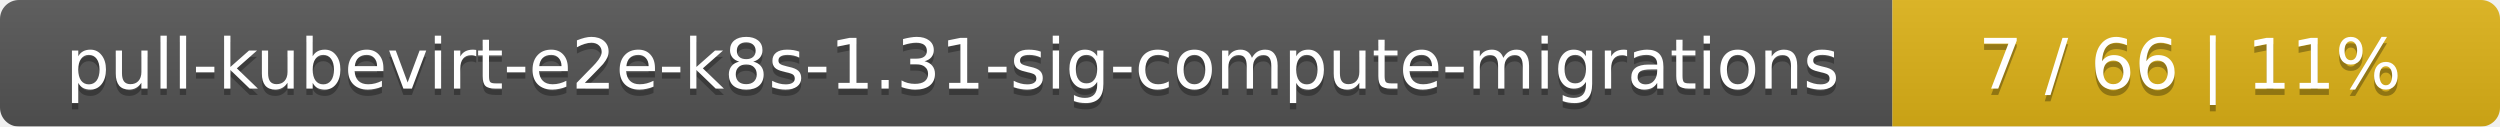
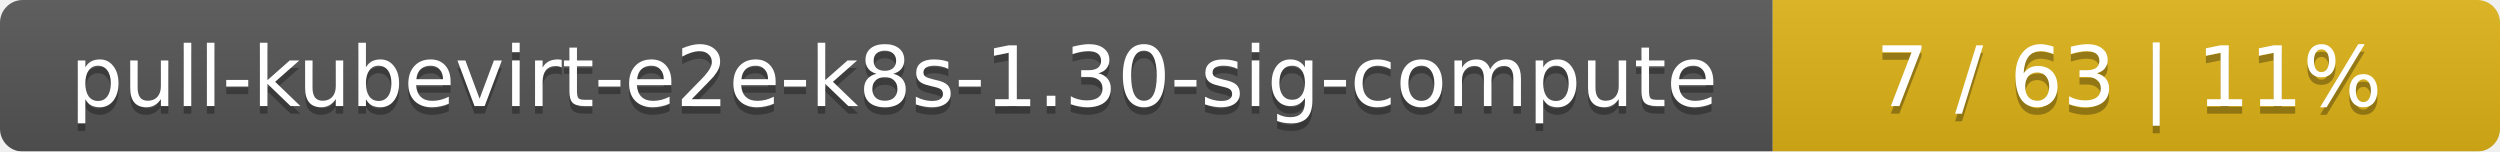
- <svg xmlns="http://www.w3.org/2000/svg" width="395" height="20">
+ <svg xmlns="http://www.w3.org/2000/svg" width="330" height="20">
  <linearGradient id="smooth" x2="0" y2="100%">
    <stop offset="0" stop-color="#bbb" stop-opacity=".1" />
    <stop offset="1" stop-opacity=".1" />
  </linearGradient>
  <mask id="round">
-     <rect width="395" height="20" rx="3" fill="#fff" />
+     <rect width="330" height="20" rx="3" fill="#fff" />
  </mask>
  <g mask="url(#round)">
-     <rect width="299" height="20" fill="#555" />
-     <rect x="299" width="96" height="20" fill="#dfb317" />
-     <rect width="395" height="20" fill="url(#smooth)" />
+     <rect width="234" height="20" fill="#555" />
+     <rect x="234" width="96" height="20" fill="#dfb317" />
+     <rect width="330" height="20" fill="url(#smooth)" />
  </g>
  <g fill="#fff" text-anchor="middle" font-family="DejaVu Sans,Verdana,Geneva,sans-serif" font-size="11">
-     <text x="150.5" y="15" fill="#010101" fill-opacity=".3">pull-kubevirt-e2e-k8s-1.31-sig-compute-migrations</text>
-     <text x="150.5" y="14">pull-kubevirt-e2e-k8s-1.31-sig-compute-migrations</text>
-     <text x="346" y="15" fill="#010101" fill-opacity=".3">7 / 66    |    11%</text>
-     <text x="346" y="14">7 / 66    |    11%</text>
+     <text x="118" y="15" fill="#010101" fill-opacity=".3">pull-kubevirt-e2e-k8s-1.30-sig-compute</text>
+     <text x="118" y="14">pull-kubevirt-e2e-k8s-1.30-sig-compute</text>
+     <text x="281" y="15" fill="#010101" fill-opacity=".3">7 / 63    |    11%</text>
+     <text x="281" y="14">7 / 63    |    11%</text>
  </g>
</svg>
